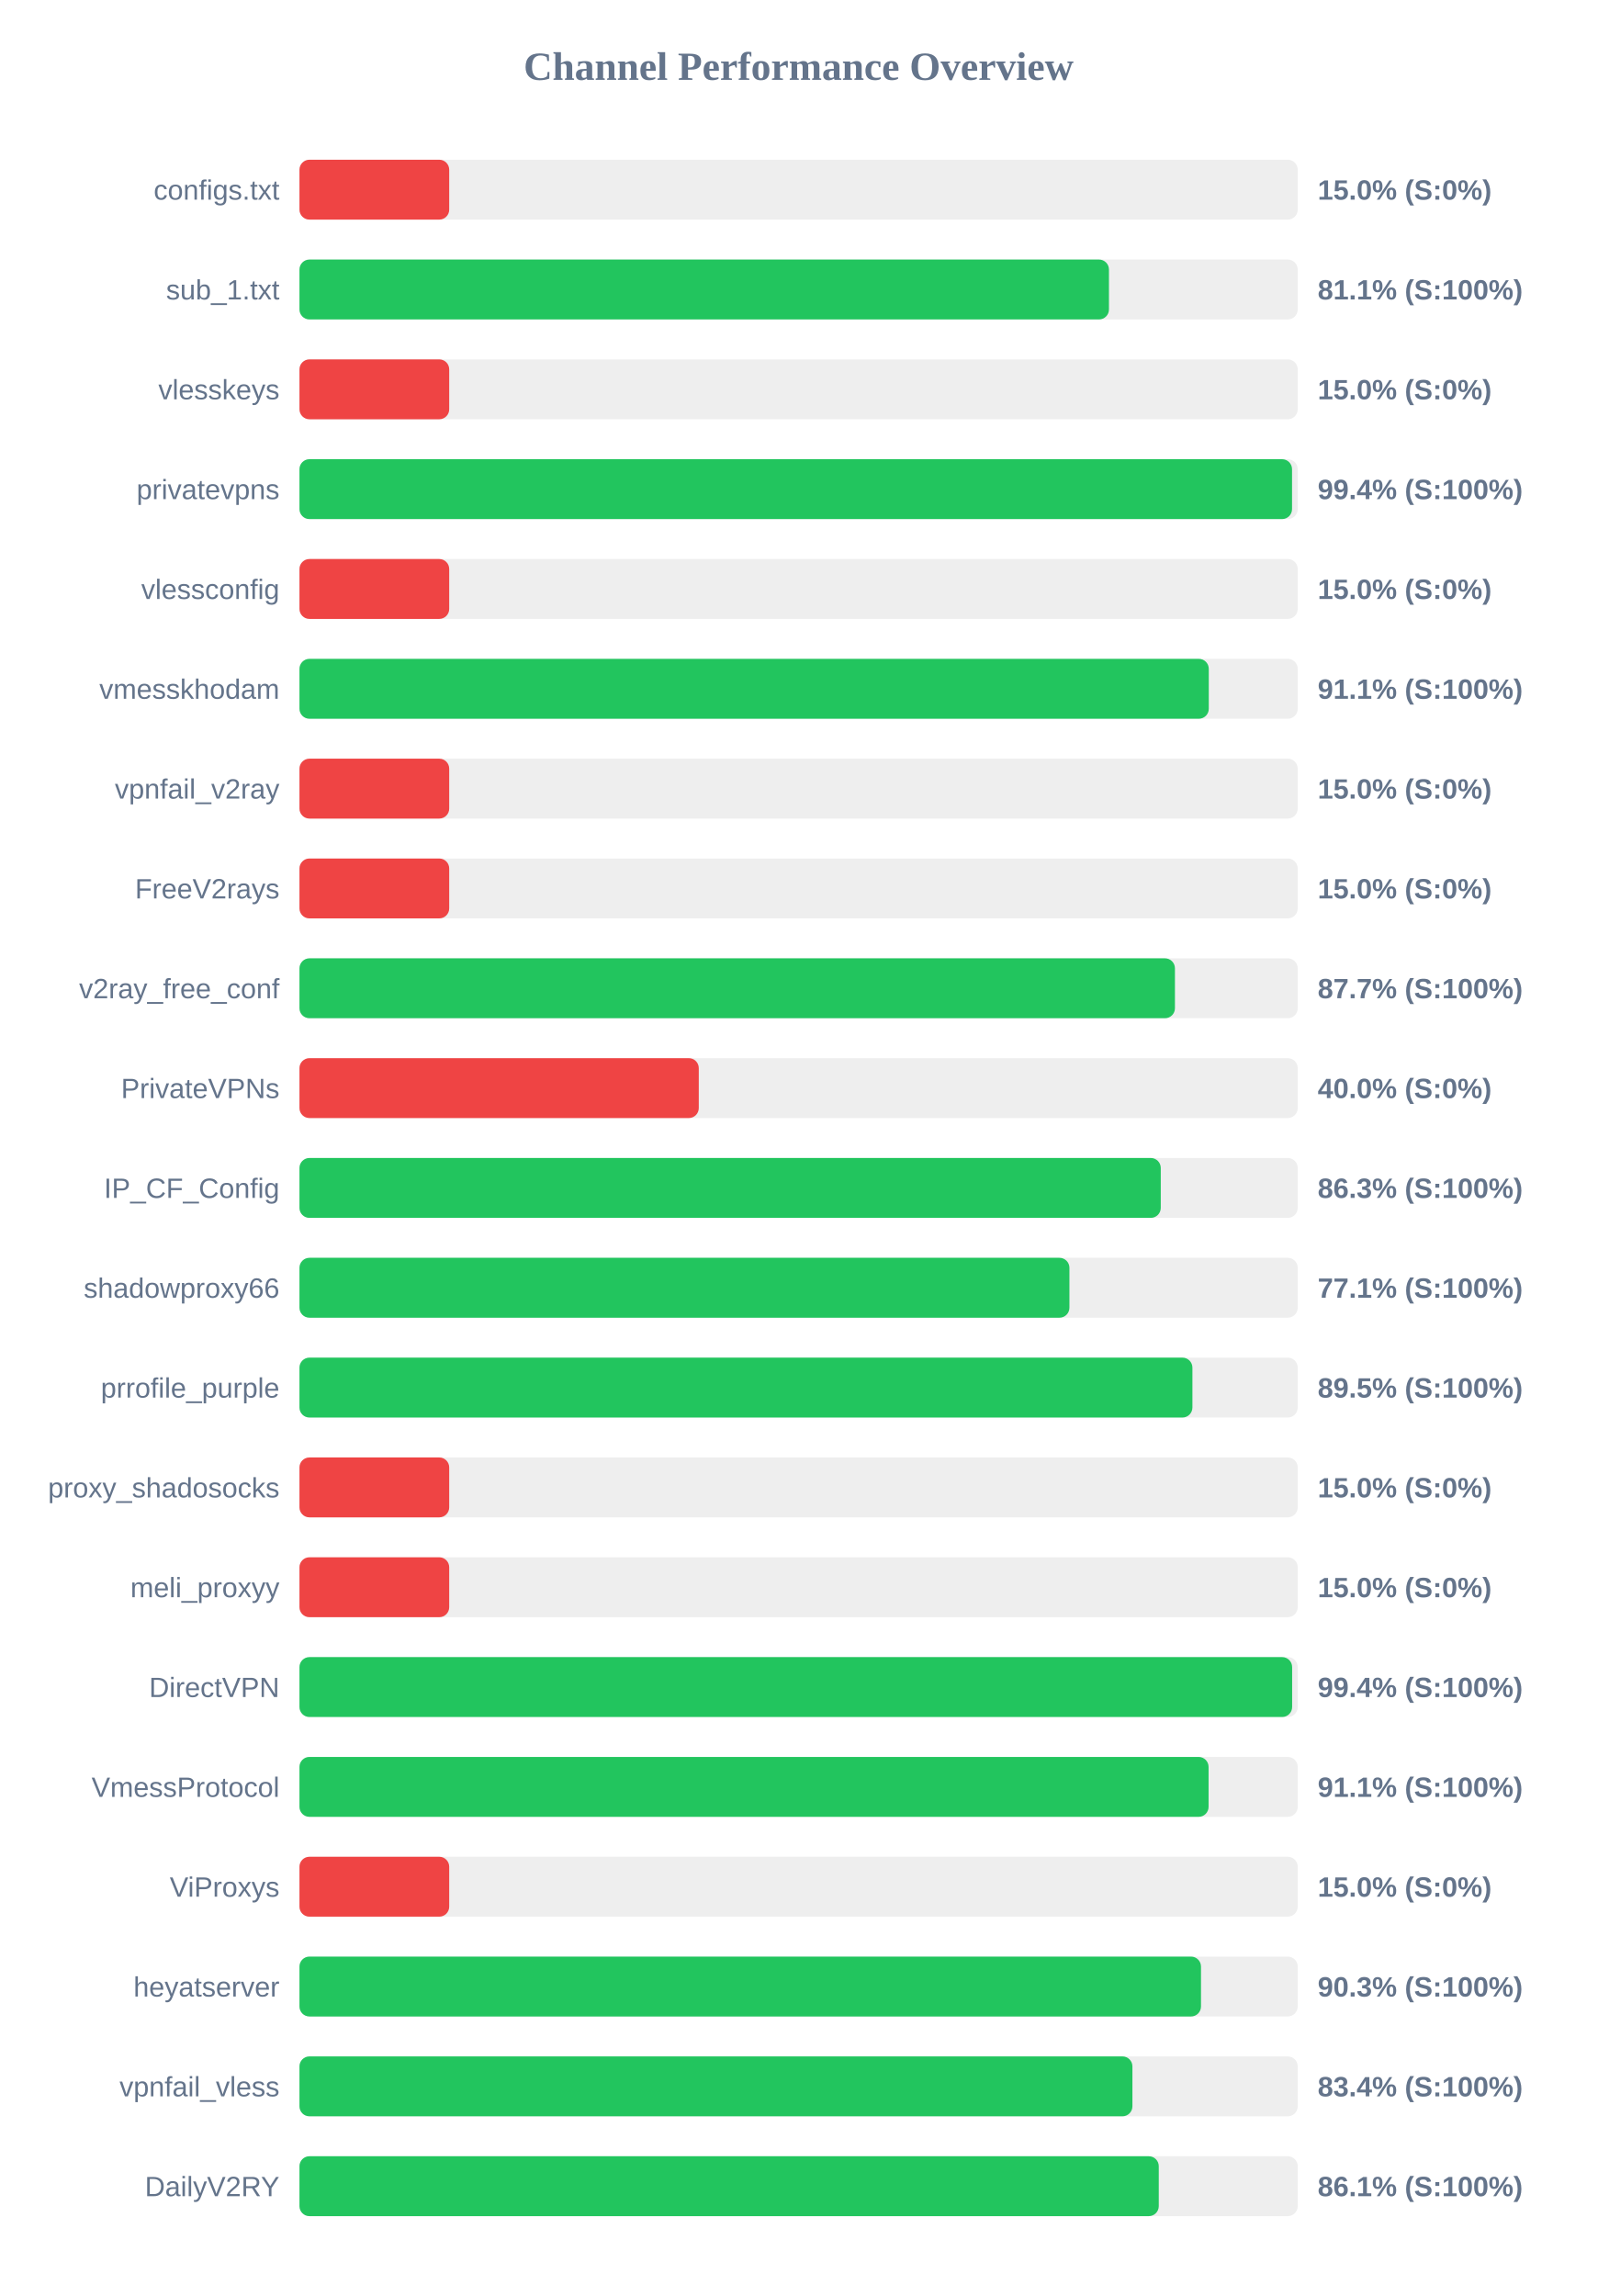
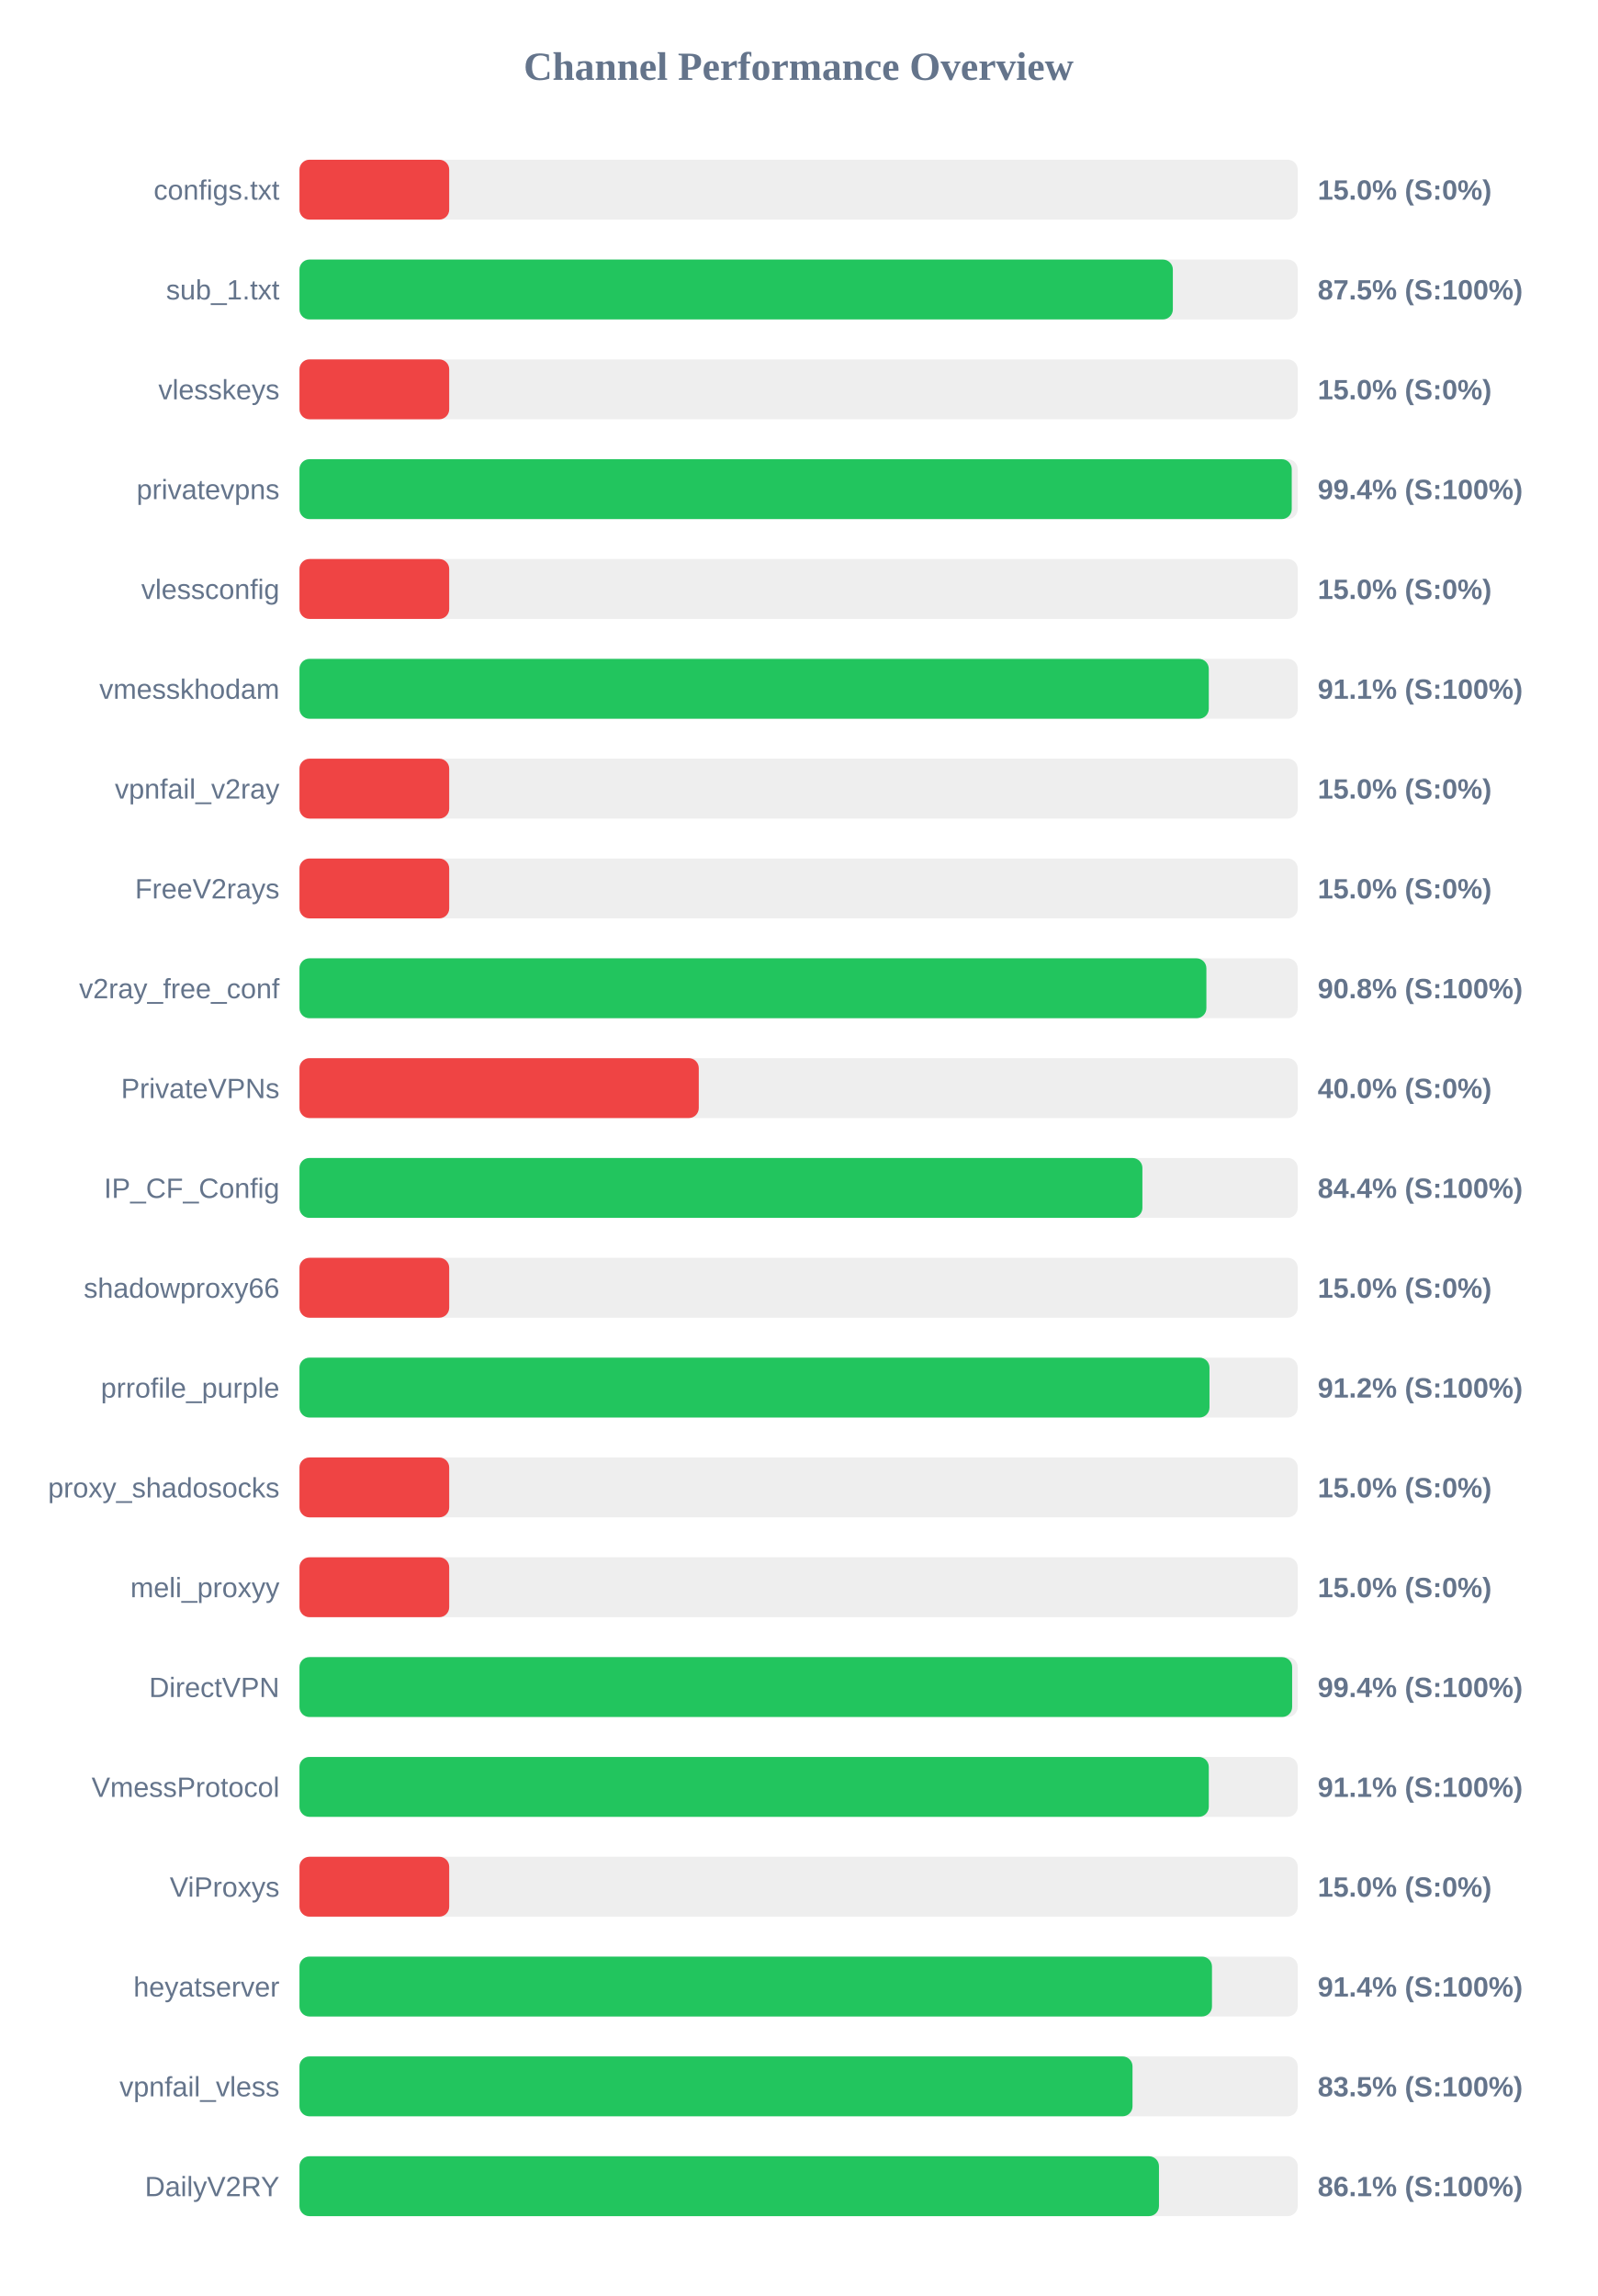
<svg xmlns="http://www.w3.org/2000/svg" width="800" height="1150" version="1.1">
  <style>
        .row { font: 14px Arial; fill: #64748b; }
        .score { font: bold 14px Arial; fill: #64748b; }
    </style>
  <text x="400" y="40" text-anchor="middle" font-size="20px" font-weight="bold" fill="#64748b">Channel Performance Overview</text>
  <rect x="150" y="80" width="500" height="30" fill="#eee" rx="5" />
  <rect x="150" y="80" width="75.0" height="30" fill="#ef4444" rx="5" />
  <text x="140" y="100" text-anchor="end" class="row">configs.txt</text>
  <text x="660" y="100" text-anchor="start" class="score">15.0% (S:0%)</text>
  <rect x="150" y="130" width="500" height="30" fill="#eee" rx="5" />
-   <rect x="150" y="130" width="405.45" height="30" fill="#22c55e" rx="5" />
+   <rect x="150" y="130" width="437.45" height="30" fill="#22c55e" rx="5" />
  <text x="140" y="150" text-anchor="end" class="row">sub_1.txt</text>
-   <text x="660" y="150" text-anchor="start" class="score">81.1% (S:100%)</text>
+   <text x="660" y="150" text-anchor="start" class="score">87.5% (S:100%)</text>
  <rect x="150" y="180" width="500" height="30" fill="#eee" rx="5" />
  <rect x="150" y="180" width="75.0" height="30" fill="#ef4444" rx="5" />
  <text x="140" y="200" text-anchor="end" class="row">vlesskeys</text>
  <text x="660" y="200" text-anchor="start" class="score">15.0% (S:0%)</text>
  <rect x="150" y="230" width="500" height="30" fill="#eee" rx="5" />
-   <rect x="150" y="230" width="497.15" height="30" fill="#22c55e" rx="5" />
+   <rect x="150" y="230" width="497.0" height="30" fill="#22c55e" rx="5" />
  <text x="140" y="250" text-anchor="end" class="row">privatevpns</text>
  <text x="660" y="250" text-anchor="start" class="score">99.4% (S:100%)</text>
  <rect x="150" y="280" width="500" height="30" fill="#eee" rx="5" />
  <rect x="150" y="280" width="75.0" height="30" fill="#ef4444" rx="5" />
  <text x="140" y="300" text-anchor="end" class="row">vlessconfig</text>
  <text x="660" y="300" text-anchor="start" class="score">15.0% (S:0%)</text>
  <rect x="150" y="330" width="500" height="30" fill="#eee" rx="5" />
  <rect x="150" y="330" width="455.45" height="30" fill="#22c55e" rx="5" />
  <text x="140" y="350" text-anchor="end" class="row">vmesskhodam</text>
  <text x="660" y="350" text-anchor="start" class="score">91.1% (S:100%)</text>
  <rect x="150" y="380" width="500" height="30" fill="#eee" rx="5" />
  <rect x="150" y="380" width="75.0" height="30" fill="#ef4444" rx="5" />
  <text x="140" y="400" text-anchor="end" class="row">vpnfail_v2ray</text>
  <text x="660" y="400" text-anchor="start" class="score">15.0% (S:0%)</text>
  <rect x="150" y="430" width="500" height="30" fill="#eee" rx="5" />
  <rect x="150" y="430" width="75.0" height="30" fill="#ef4444" rx="5" />
  <text x="140" y="450" text-anchor="end" class="row">FreeV2rays</text>
  <text x="660" y="450" text-anchor="start" class="score">15.0% (S:0%)</text>
  <rect x="150" y="480" width="500" height="30" fill="#eee" rx="5" />
-   <rect x="150" y="480" width="438.5" height="30" fill="#22c55e" rx="5" />
+   <rect x="150" y="480" width="454.25" height="30" fill="#22c55e" rx="5" />
  <text x="140" y="500" text-anchor="end" class="row">v2ray_free_conf</text>
-   <text x="660" y="500" text-anchor="start" class="score">87.7% (S:100%)</text>
+   <text x="660" y="500" text-anchor="start" class="score">90.8% (S:100%)</text>
  <rect x="150" y="530" width="500" height="30" fill="#eee" rx="5" />
  <rect x="150" y="530" width="200.0" height="30" fill="#ef4444" rx="5" />
  <text x="140" y="550" text-anchor="end" class="row">PrivateVPNs</text>
  <text x="660" y="550" text-anchor="start" class="score">40.0% (S:0%)</text>
  <rect x="150" y="580" width="500" height="30" fill="#eee" rx="5" />
-   <rect x="150" y="580" width="431.4" height="30" fill="#22c55e" rx="5" />
+   <rect x="150" y="580" width="422.2" height="30" fill="#22c55e" rx="5" />
  <text x="140" y="600" text-anchor="end" class="row">IP_CF_Config</text>
-   <text x="660" y="600" text-anchor="start" class="score">86.3% (S:100%)</text>
+   <text x="660" y="600" text-anchor="start" class="score">84.4% (S:100%)</text>
  <rect x="150" y="630" width="500" height="30" fill="#eee" rx="5" />
-   <rect x="150" y="630" width="385.65" height="30" fill="#22c55e" rx="5" />
+   <rect x="150" y="630" width="75.0" height="30" fill="#ef4444" rx="5" />
  <text x="140" y="650" text-anchor="end" class="row">shadowproxy66</text>
-   <text x="660" y="650" text-anchor="start" class="score">77.1% (S:100%)</text>
+   <text x="660" y="650" text-anchor="start" class="score">15.0% (S:0%)</text>
  <rect x="150" y="680" width="500" height="30" fill="#eee" rx="5" />
-   <rect x="150" y="680" width="447.25" height="30" fill="#22c55e" rx="5" />
+   <rect x="150" y="680" width="455.8" height="30" fill="#22c55e" rx="5" />
  <text x="140" y="700" text-anchor="end" class="row">prrofile_purple</text>
-   <text x="660" y="700" text-anchor="start" class="score">89.5% (S:100%)</text>
+   <text x="660" y="700" text-anchor="start" class="score">91.2% (S:100%)</text>
  <rect x="150" y="730" width="500" height="30" fill="#eee" rx="5" />
  <rect x="150" y="730" width="75.0" height="30" fill="#ef4444" rx="5" />
  <text x="140" y="750" text-anchor="end" class="row">proxy_shadosocks</text>
  <text x="660" y="750" text-anchor="start" class="score">15.0% (S:0%)</text>
  <rect x="150" y="780" width="500" height="30" fill="#eee" rx="5" />
  <rect x="150" y="780" width="75.0" height="30" fill="#ef4444" rx="5" />
  <text x="140" y="800" text-anchor="end" class="row">meli_proxyy</text>
  <text x="660" y="800" text-anchor="start" class="score">15.0% (S:0%)</text>
  <rect x="150" y="830" width="500" height="30" fill="#eee" rx="5" />
  <rect x="150" y="830" width="497.2" height="30" fill="#22c55e" rx="5" />
  <text x="140" y="850" text-anchor="end" class="row">DirectVPN</text>
  <text x="660" y="850" text-anchor="start" class="score">99.4% (S:100%)</text>
  <rect x="150" y="880" width="500" height="30" fill="#eee" rx="5" />
-   <rect x="150" y="880" width="455.35" height="30" fill="#22c55e" rx="5" />
+   <rect x="150" y="880" width="455.45" height="30" fill="#22c55e" rx="5" />
  <text x="140" y="900" text-anchor="end" class="row">VmessProtocol</text>
  <text x="660" y="900" text-anchor="start" class="score">91.1% (S:100%)</text>
  <rect x="150" y="930" width="500" height="30" fill="#eee" rx="5" />
  <rect x="150" y="930" width="75.0" height="30" fill="#ef4444" rx="5" />
  <text x="140" y="950" text-anchor="end" class="row">ViProxys</text>
  <text x="660" y="950" text-anchor="start" class="score">15.0% (S:0%)</text>
  <rect x="150" y="980" width="500" height="30" fill="#eee" rx="5" />
-   <rect x="150" y="980" width="451.55" height="30" fill="#22c55e" rx="5" />
+   <rect x="150" y="980" width="457.05" height="30" fill="#22c55e" rx="5" />
  <text x="140" y="1000" text-anchor="end" class="row">heyatserver</text>
-   <text x="660" y="1000" text-anchor="start" class="score">90.3% (S:100%)</text>
+   <text x="660" y="1000" text-anchor="start" class="score">91.4% (S:100%)</text>
  <rect x="150" y="1030" width="500" height="30" fill="#eee" rx="5" />
-   <rect x="150" y="1030" width="417.2" height="30" fill="#22c55e" rx="5" />
+   <rect x="150" y="1030" width="417.25" height="30" fill="#22c55e" rx="5" />
  <text x="140" y="1050" text-anchor="end" class="row">vpnfail_vless</text>
-   <text x="660" y="1050" text-anchor="start" class="score">83.4% (S:100%)</text>
+   <text x="660" y="1050" text-anchor="start" class="score">83.5% (S:100%)</text>
  <rect x="150" y="1080" width="500" height="30" fill="#eee" rx="5" />
-   <rect x="150" y="1080" width="430.4" height="30" fill="#22c55e" rx="5" />
+   <rect x="150" y="1080" width="430.5" height="30" fill="#22c55e" rx="5" />
  <text x="140" y="1100" text-anchor="end" class="row">DailyV2RY</text>
  <text x="660" y="1100" text-anchor="start" class="score">86.1% (S:100%)</text>
</svg>
